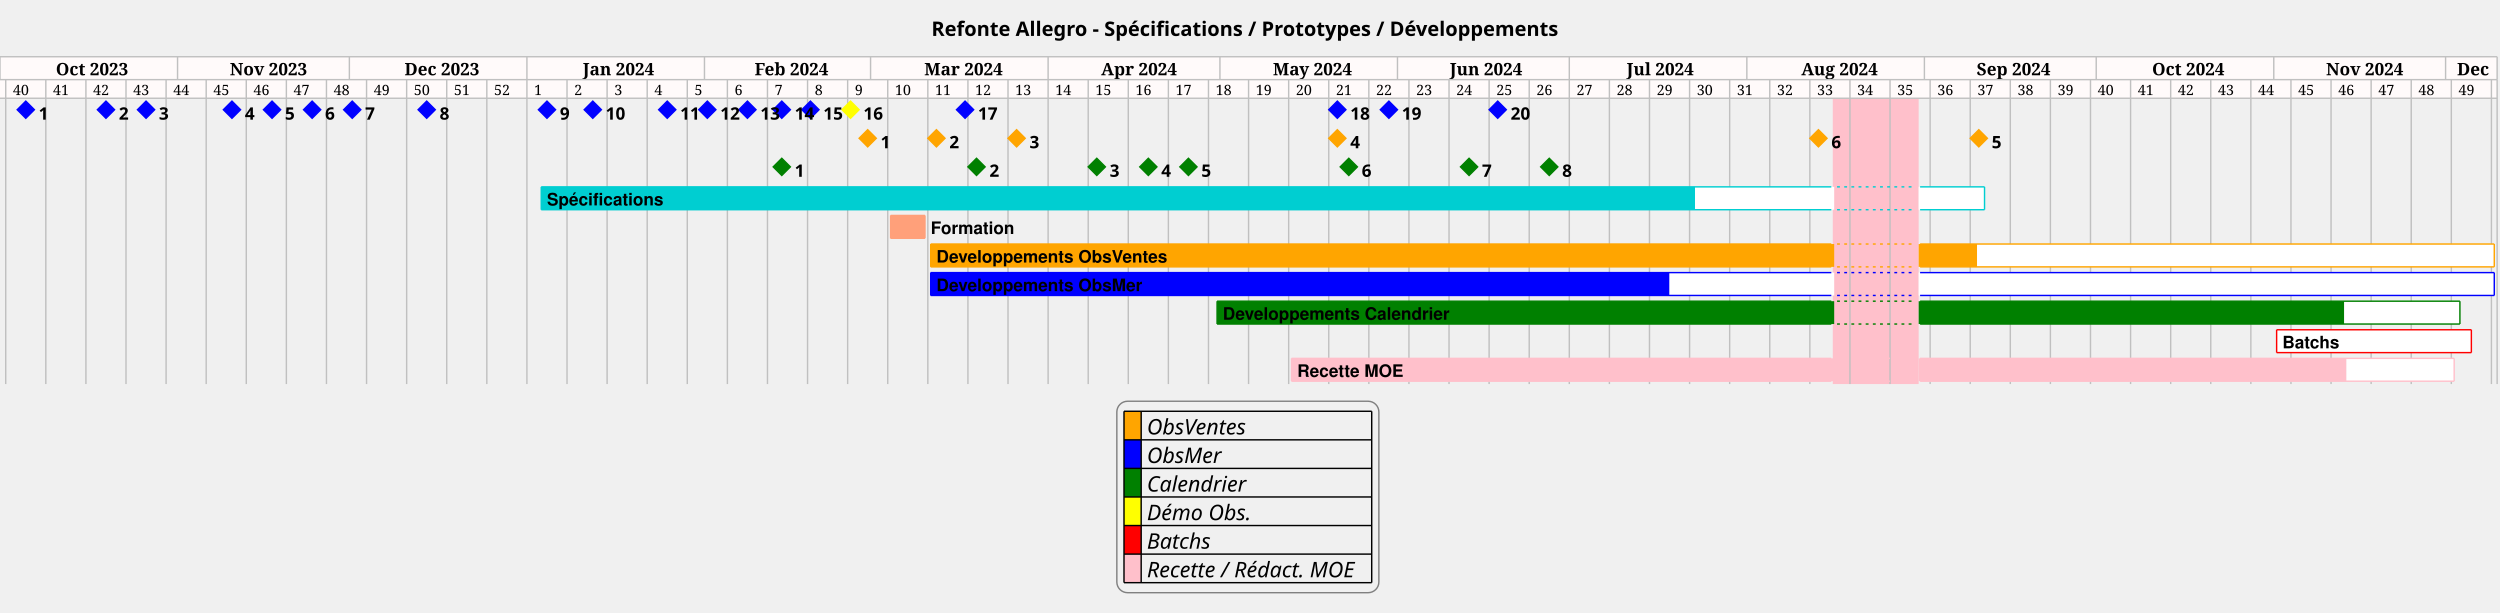
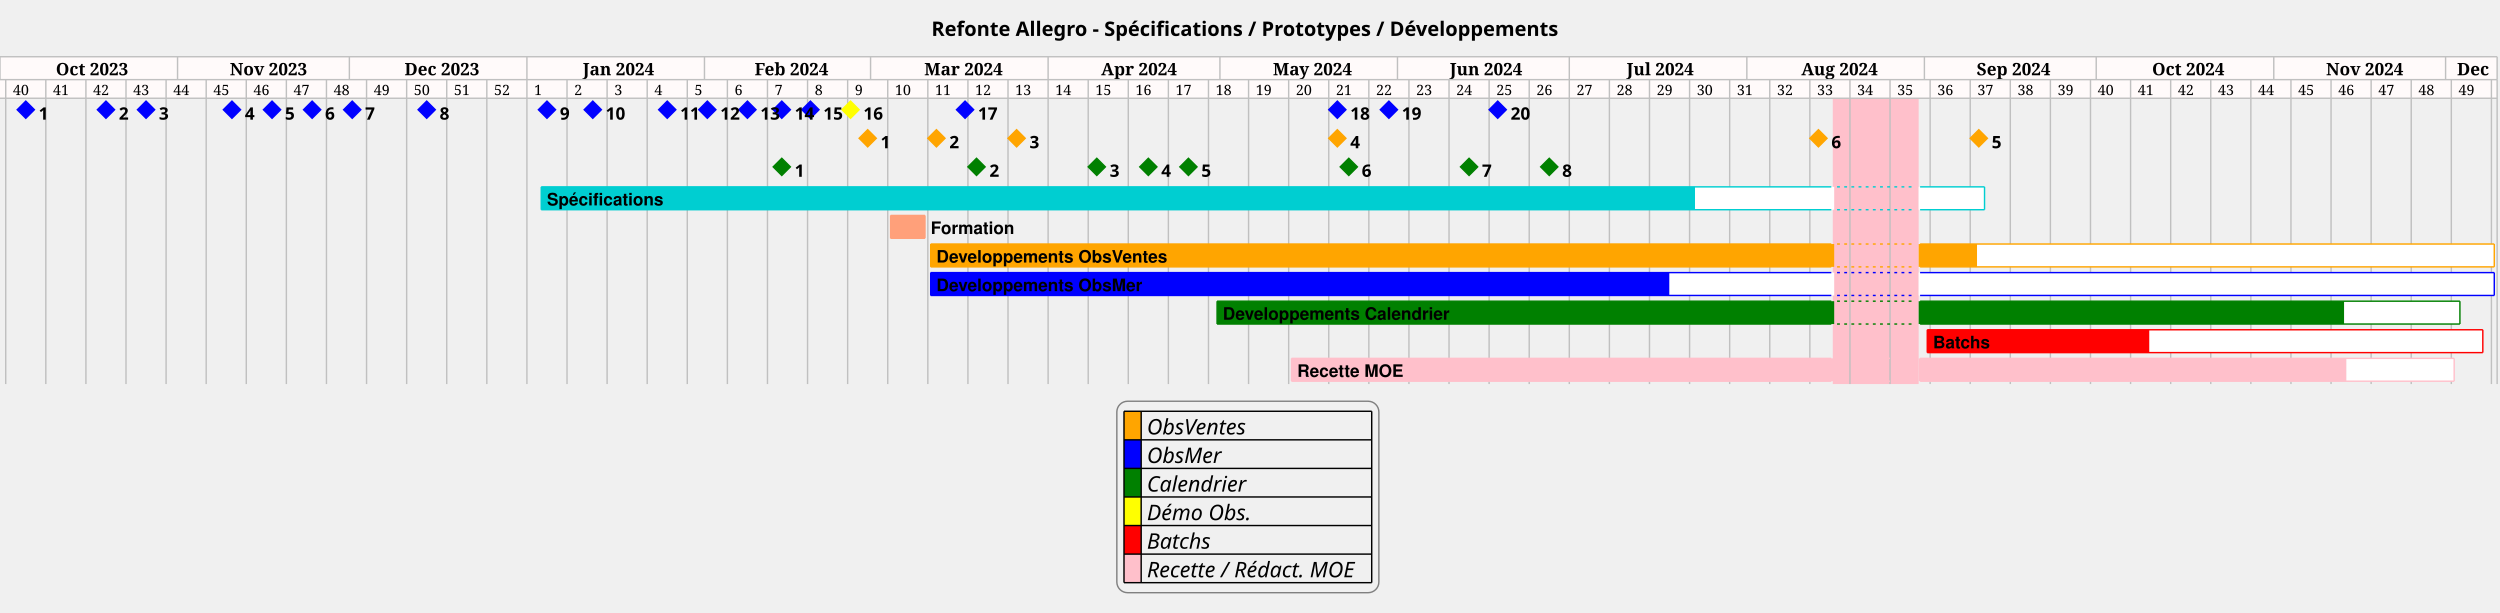
<svg xmlns="http://www.w3.org/2000/svg" contentStyleType="text/css" height="428px" preserveAspectRatio="none" style="width:1746px;height:428px;background:#FFFFFF;" version="1.1" viewBox="0 0 1746 428" width="1746px" zoomAndPan="magnify">
  <defs />
  <g>
    <text fill="#000000" font-family="sans-serif" font-size="14" font-weight="bold" lengthAdjust="spacing" textLength="442" x="650.5" y="25.107">Refonte Allegro - Spécifications / Prototypes / Développements</text>
    <rect fill="#FFFAFA" height="29" style="stroke:none;stroke-width:1.0;" width="1744" x="0" y="39.621" />
    <rect fill="#FFC0CB" height="199.609" style="stroke:none;stroke-width:1.0;" width="60" x="1280" y="68.621" />
    <text fill="#000000" font-family="Serif" font-size="10" lengthAdjust="spacing" textLength="10" x="9" y="66.412">40</text>
    <text fill="#000000" font-family="Serif" font-size="10" lengthAdjust="spacing" textLength="10" x="37" y="66.412">41</text>
    <text fill="#000000" font-family="Serif" font-size="10" lengthAdjust="spacing" textLength="10" x="65" y="66.412">42</text>
    <text fill="#000000" font-family="Serif" font-size="10" lengthAdjust="spacing" textLength="10" x="93" y="66.412">43</text>
    <text fill="#000000" font-family="Serif" font-size="10" lengthAdjust="spacing" textLength="10" x="121" y="66.412">44</text>
    <text fill="#000000" font-family="Serif" font-size="10" lengthAdjust="spacing" textLength="10" x="149" y="66.412">45</text>
    <text fill="#000000" font-family="Serif" font-size="10" lengthAdjust="spacing" textLength="10" x="177" y="66.412">46</text>
    <text fill="#000000" font-family="Serif" font-size="10" lengthAdjust="spacing" textLength="10" x="205" y="66.412">47</text>
    <text fill="#000000" font-family="Serif" font-size="10" lengthAdjust="spacing" textLength="10" x="233" y="66.412">48</text>
    <text fill="#000000" font-family="Serif" font-size="10" lengthAdjust="spacing" textLength="10" x="261" y="66.412">49</text>
    <text fill="#000000" font-family="Serif" font-size="10" lengthAdjust="spacing" textLength="10" x="289" y="66.412">50</text>
    <text fill="#000000" font-family="Serif" font-size="10" lengthAdjust="spacing" textLength="10" x="317" y="66.412">51</text>
    <text fill="#000000" font-family="Serif" font-size="10" lengthAdjust="spacing" textLength="10" x="345" y="66.412">52</text>
    <text fill="#000000" font-family="Serif" font-size="10" lengthAdjust="spacing" textLength="5" x="373" y="66.412">1</text>
    <text fill="#000000" font-family="Serif" font-size="10" lengthAdjust="spacing" textLength="5" x="401" y="66.412">2</text>
    <text fill="#000000" font-family="Serif" font-size="10" lengthAdjust="spacing" textLength="5" x="429" y="66.412">3</text>
    <text fill="#000000" font-family="Serif" font-size="10" lengthAdjust="spacing" textLength="5" x="457" y="66.412">4</text>
    <text fill="#000000" font-family="Serif" font-size="10" lengthAdjust="spacing" textLength="5" x="485" y="66.412">5</text>
    <text fill="#000000" font-family="Serif" font-size="10" lengthAdjust="spacing" textLength="5" x="513" y="66.412">6</text>
    <text fill="#000000" font-family="Serif" font-size="10" lengthAdjust="spacing" textLength="5" x="541" y="66.412">7</text>
    <text fill="#000000" font-family="Serif" font-size="10" lengthAdjust="spacing" textLength="5" x="569" y="66.412">8</text>
    <text fill="#000000" font-family="Serif" font-size="10" lengthAdjust="spacing" textLength="5" x="597" y="66.412">9</text>
    <text fill="#000000" font-family="Serif" font-size="10" lengthAdjust="spacing" textLength="10" x="625" y="66.412">10</text>
    <text fill="#000000" font-family="Serif" font-size="10" lengthAdjust="spacing" textLength="10" x="653" y="66.412">11</text>
    <text fill="#000000" font-family="Serif" font-size="10" lengthAdjust="spacing" textLength="10" x="681" y="66.412">12</text>
    <text fill="#000000" font-family="Serif" font-size="10" lengthAdjust="spacing" textLength="10" x="709" y="66.412">13</text>
    <text fill="#000000" font-family="Serif" font-size="10" lengthAdjust="spacing" textLength="10" x="737" y="66.412">14</text>
    <text fill="#000000" font-family="Serif" font-size="10" lengthAdjust="spacing" textLength="10" x="765" y="66.412">15</text>
    <text fill="#000000" font-family="Serif" font-size="10" lengthAdjust="spacing" textLength="10" x="793" y="66.412">16</text>
    <text fill="#000000" font-family="Serif" font-size="10" lengthAdjust="spacing" textLength="10" x="821" y="66.412">17</text>
    <text fill="#000000" font-family="Serif" font-size="10" lengthAdjust="spacing" textLength="10" x="849" y="66.412">18</text>
    <text fill="#000000" font-family="Serif" font-size="10" lengthAdjust="spacing" textLength="10" x="877" y="66.412">19</text>
    <text fill="#000000" font-family="Serif" font-size="10" lengthAdjust="spacing" textLength="10" x="905" y="66.412">20</text>
    <text fill="#000000" font-family="Serif" font-size="10" lengthAdjust="spacing" textLength="10" x="933" y="66.412">21</text>
    <text fill="#000000" font-family="Serif" font-size="10" lengthAdjust="spacing" textLength="10" x="961" y="66.412">22</text>
    <text fill="#000000" font-family="Serif" font-size="10" lengthAdjust="spacing" textLength="10" x="989" y="66.412">23</text>
    <text fill="#000000" font-family="Serif" font-size="10" lengthAdjust="spacing" textLength="10" x="1017" y="66.412">24</text>
    <text fill="#000000" font-family="Serif" font-size="10" lengthAdjust="spacing" textLength="10" x="1045" y="66.412">25</text>
    <text fill="#000000" font-family="Serif" font-size="10" lengthAdjust="spacing" textLength="10" x="1073" y="66.412">26</text>
    <text fill="#000000" font-family="Serif" font-size="10" lengthAdjust="spacing" textLength="10" x="1101" y="66.412">27</text>
    <text fill="#000000" font-family="Serif" font-size="10" lengthAdjust="spacing" textLength="10" x="1129" y="66.412">28</text>
    <text fill="#000000" font-family="Serif" font-size="10" lengthAdjust="spacing" textLength="10" x="1157" y="66.412">29</text>
    <text fill="#000000" font-family="Serif" font-size="10" lengthAdjust="spacing" textLength="10" x="1185" y="66.412">30</text>
    <text fill="#000000" font-family="Serif" font-size="10" lengthAdjust="spacing" textLength="10" x="1213" y="66.412">31</text>
    <text fill="#000000" font-family="Serif" font-size="10" lengthAdjust="spacing" textLength="10" x="1241" y="66.412">32</text>
    <text fill="#000000" font-family="Serif" font-size="10" lengthAdjust="spacing" textLength="10" x="1269" y="66.412">33</text>
    <text fill="#000000" font-family="Serif" font-size="10" lengthAdjust="spacing" textLength="10" x="1297" y="66.412">34</text>
    <text fill="#000000" font-family="Serif" font-size="10" lengthAdjust="spacing" textLength="10" x="1325" y="66.412">35</text>
    <text fill="#000000" font-family="Serif" font-size="10" lengthAdjust="spacing" textLength="10" x="1353" y="66.412">36</text>
    <text fill="#000000" font-family="Serif" font-size="10" lengthAdjust="spacing" textLength="10" x="1381" y="66.412">37</text>
    <text fill="#000000" font-family="Serif" font-size="10" lengthAdjust="spacing" textLength="10" x="1409" y="66.412">38</text>
    <text fill="#000000" font-family="Serif" font-size="10" lengthAdjust="spacing" textLength="10" x="1437" y="66.412">39</text>
    <text fill="#000000" font-family="Serif" font-size="10" lengthAdjust="spacing" textLength="10" x="1465" y="66.412">40</text>
    <text fill="#000000" font-family="Serif" font-size="10" lengthAdjust="spacing" textLength="10" x="1493" y="66.412">41</text>
    <text fill="#000000" font-family="Serif" font-size="10" lengthAdjust="spacing" textLength="10" x="1521" y="66.412">42</text>
    <text fill="#000000" font-family="Serif" font-size="10" lengthAdjust="spacing" textLength="10" x="1549" y="66.412">43</text>
    <text fill="#000000" font-family="Serif" font-size="10" lengthAdjust="spacing" textLength="10" x="1577" y="66.412">44</text>
    <text fill="#000000" font-family="Serif" font-size="10" lengthAdjust="spacing" textLength="10" x="1605" y="66.412">45</text>
    <text fill="#000000" font-family="Serif" font-size="10" lengthAdjust="spacing" textLength="10" x="1633" y="66.412">46</text>
    <text fill="#000000" font-family="Serif" font-size="10" lengthAdjust="spacing" textLength="10" x="1661" y="66.412">47</text>
    <text fill="#000000" font-family="Serif" font-size="10" lengthAdjust="spacing" textLength="10" x="1689" y="66.412">48</text>
    <text fill="#000000" font-family="Serif" font-size="10" lengthAdjust="spacing" textLength="10" x="1717" y="66.412">49</text>
    <line style="stroke:#C0C0C0;stroke-width:1.0;" x1="4" x2="4" y1="55.621" y2="268.231" />
    <line style="stroke:#C0C0C0;stroke-width:1.0;" x1="32" x2="32" y1="55.621" y2="268.231" />
    <line style="stroke:#C0C0C0;stroke-width:1.0;" x1="60" x2="60" y1="55.621" y2="268.231" />
    <line style="stroke:#C0C0C0;stroke-width:1.0;" x1="88" x2="88" y1="55.621" y2="268.231" />
    <line style="stroke:#C0C0C0;stroke-width:1.0;" x1="116" x2="116" y1="55.621" y2="268.231" />
    <line style="stroke:#C0C0C0;stroke-width:1.0;" x1="144" x2="144" y1="55.621" y2="268.231" />
    <line style="stroke:#C0C0C0;stroke-width:1.0;" x1="172" x2="172" y1="55.621" y2="268.231" />
    <line style="stroke:#C0C0C0;stroke-width:1.0;" x1="200" x2="200" y1="55.621" y2="268.231" />
    <line style="stroke:#C0C0C0;stroke-width:1.0;" x1="228" x2="228" y1="55.621" y2="268.231" />
    <line style="stroke:#C0C0C0;stroke-width:1.0;" x1="256" x2="256" y1="55.621" y2="268.231" />
    <line style="stroke:#C0C0C0;stroke-width:1.0;" x1="284" x2="284" y1="55.621" y2="268.231" />
    <line style="stroke:#C0C0C0;stroke-width:1.0;" x1="312" x2="312" y1="55.621" y2="268.231" />
    <line style="stroke:#C0C0C0;stroke-width:1.0;" x1="340" x2="340" y1="55.621" y2="268.231" />
    <line style="stroke:#C0C0C0;stroke-width:1.0;" x1="368" x2="368" y1="55.621" y2="268.231" />
    <line style="stroke:#C0C0C0;stroke-width:1.0;" x1="396" x2="396" y1="55.621" y2="268.231" />
    <line style="stroke:#C0C0C0;stroke-width:1.0;" x1="424" x2="424" y1="55.621" y2="268.231" />
    <line style="stroke:#C0C0C0;stroke-width:1.0;" x1="452" x2="452" y1="55.621" y2="268.231" />
    <line style="stroke:#C0C0C0;stroke-width:1.0;" x1="480" x2="480" y1="55.621" y2="268.231" />
    <line style="stroke:#C0C0C0;stroke-width:1.0;" x1="508" x2="508" y1="55.621" y2="268.231" />
    <line style="stroke:#C0C0C0;stroke-width:1.0;" x1="536" x2="536" y1="55.621" y2="268.231" />
    <line style="stroke:#C0C0C0;stroke-width:1.0;" x1="564" x2="564" y1="55.621" y2="268.231" />
    <line style="stroke:#C0C0C0;stroke-width:1.0;" x1="592" x2="592" y1="55.621" y2="268.231" />
    <line style="stroke:#C0C0C0;stroke-width:1.0;" x1="620" x2="620" y1="55.621" y2="268.231" />
    <line style="stroke:#C0C0C0;stroke-width:1.0;" x1="648" x2="648" y1="55.621" y2="268.231" />
    <line style="stroke:#C0C0C0;stroke-width:1.0;" x1="676" x2="676" y1="55.621" y2="268.231" />
    <line style="stroke:#C0C0C0;stroke-width:1.0;" x1="704" x2="704" y1="55.621" y2="268.231" />
    <line style="stroke:#C0C0C0;stroke-width:1.0;" x1="732" x2="732" y1="55.621" y2="268.231" />
    <line style="stroke:#C0C0C0;stroke-width:1.0;" x1="760" x2="760" y1="55.621" y2="268.231" />
    <line style="stroke:#C0C0C0;stroke-width:1.0;" x1="788" x2="788" y1="55.621" y2="268.231" />
    <line style="stroke:#C0C0C0;stroke-width:1.0;" x1="816" x2="816" y1="55.621" y2="268.231" />
    <line style="stroke:#C0C0C0;stroke-width:1.0;" x1="844" x2="844" y1="55.621" y2="268.231" />
    <line style="stroke:#C0C0C0;stroke-width:1.0;" x1="872" x2="872" y1="55.621" y2="268.231" />
    <line style="stroke:#C0C0C0;stroke-width:1.0;" x1="900" x2="900" y1="55.621" y2="268.231" />
    <line style="stroke:#C0C0C0;stroke-width:1.0;" x1="928" x2="928" y1="55.621" y2="268.231" />
    <line style="stroke:#C0C0C0;stroke-width:1.0;" x1="956" x2="956" y1="55.621" y2="268.231" />
    <line style="stroke:#C0C0C0;stroke-width:1.0;" x1="984" x2="984" y1="55.621" y2="268.231" />
    <line style="stroke:#C0C0C0;stroke-width:1.0;" x1="1012" x2="1012" y1="55.621" y2="268.231" />
    <line style="stroke:#C0C0C0;stroke-width:1.0;" x1="1040" x2="1040" y1="55.621" y2="268.231" />
    <line style="stroke:#C0C0C0;stroke-width:1.0;" x1="1068" x2="1068" y1="55.621" y2="268.231" />
    <line style="stroke:#C0C0C0;stroke-width:1.0;" x1="1096" x2="1096" y1="55.621" y2="268.231" />
    <line style="stroke:#C0C0C0;stroke-width:1.0;" x1="1124" x2="1124" y1="55.621" y2="268.231" />
    <line style="stroke:#C0C0C0;stroke-width:1.0;" x1="1152" x2="1152" y1="55.621" y2="268.231" />
    <line style="stroke:#C0C0C0;stroke-width:1.0;" x1="1180" x2="1180" y1="55.621" y2="268.231" />
    <line style="stroke:#C0C0C0;stroke-width:1.0;" x1="1208" x2="1208" y1="55.621" y2="268.231" />
    <line style="stroke:#C0C0C0;stroke-width:1.0;" x1="1236" x2="1236" y1="55.621" y2="268.231" />
    <line style="stroke:#C0C0C0;stroke-width:1.0;" x1="1264" x2="1264" y1="55.621" y2="268.231" />
    <line style="stroke:#C0C0C0;stroke-width:1.0;" x1="1292" x2="1292" y1="55.621" y2="268.231" />
    <line style="stroke:#C0C0C0;stroke-width:1.0;" x1="1320" x2="1320" y1="55.621" y2="268.231" />
    <line style="stroke:#C0C0C0;stroke-width:1.0;" x1="1348" x2="1348" y1="55.621" y2="268.231" />
    <line style="stroke:#C0C0C0;stroke-width:1.0;" x1="1376" x2="1376" y1="55.621" y2="268.231" />
    <line style="stroke:#C0C0C0;stroke-width:1.0;" x1="1404" x2="1404" y1="55.621" y2="268.231" />
    <line style="stroke:#C0C0C0;stroke-width:1.0;" x1="1432" x2="1432" y1="55.621" y2="268.231" />
    <line style="stroke:#C0C0C0;stroke-width:1.0;" x1="1460" x2="1460" y1="55.621" y2="268.231" />
    <line style="stroke:#C0C0C0;stroke-width:1.0;" x1="1488" x2="1488" y1="55.621" y2="268.231" />
    <line style="stroke:#C0C0C0;stroke-width:1.0;" x1="1516" x2="1516" y1="55.621" y2="268.231" />
    <line style="stroke:#C0C0C0;stroke-width:1.0;" x1="1544" x2="1544" y1="55.621" y2="268.231" />
    <line style="stroke:#C0C0C0;stroke-width:1.0;" x1="1572" x2="1572" y1="55.621" y2="268.231" />
    <line style="stroke:#C0C0C0;stroke-width:1.0;" x1="1600" x2="1600" y1="55.621" y2="268.231" />
    <line style="stroke:#C0C0C0;stroke-width:1.0;" x1="1628" x2="1628" y1="55.621" y2="268.231" />
    <line style="stroke:#C0C0C0;stroke-width:1.0;" x1="1656" x2="1656" y1="55.621" y2="268.231" />
    <line style="stroke:#C0C0C0;stroke-width:1.0;" x1="1684" x2="1684" y1="55.621" y2="268.231" />
    <line style="stroke:#C0C0C0;stroke-width:1.0;" x1="1712" x2="1712" y1="55.621" y2="268.231" />
    <line style="stroke:#C0C0C0;stroke-width:1.0;" x1="1740" x2="1740" y1="55.621" y2="268.231" />
    <line style="stroke:#C0C0C0;stroke-width:1.0;" x1="1744" x2="1744" y1="55.621" y2="268.231" />
    <line style="stroke:#C0C0C0;stroke-width:1.0;" x1="0" x2="0" y1="39.621" y2="55.621" />
    <line style="stroke:#C0C0C0;stroke-width:1.0;" x1="124" x2="124" y1="39.621" y2="55.621" />
    <text fill="#000000" font-family="Serif" font-size="12" font-weight="bold" lengthAdjust="spacing" textLength="46" x="39" y="52.57">Oct 2023</text>
    <line style="stroke:#C0C0C0;stroke-width:1.0;" x1="244" x2="244" y1="39.621" y2="55.621" />
    <text fill="#000000" font-family="Serif" font-size="12" font-weight="bold" lengthAdjust="spacing" textLength="47" x="160.5" y="52.57">Nov 2023</text>
    <line style="stroke:#C0C0C0;stroke-width:1.0;" x1="368" x2="368" y1="39.621" y2="55.621" />
    <text fill="#000000" font-family="Serif" font-size="12" font-weight="bold" lengthAdjust="spacing" textLength="47" x="282.5" y="52.57">Dec 2023</text>
    <line style="stroke:#C0C0C0;stroke-width:1.0;" x1="492" x2="492" y1="39.621" y2="55.621" />
    <text fill="#000000" font-family="Serif" font-size="12" font-weight="bold" lengthAdjust="spacing" textLength="46" x="407" y="52.57">Jan 2024</text>
    <line style="stroke:#C0C0C0;stroke-width:1.0;" x1="608" x2="608" y1="39.621" y2="55.621" />
    <text fill="#000000" font-family="Serif" font-size="12" font-weight="bold" lengthAdjust="spacing" textLength="46" x="527" y="52.57">Feb 2024</text>
    <line style="stroke:#C0C0C0;stroke-width:1.0;" x1="732" x2="732" y1="39.621" y2="55.621" />
    <text fill="#000000" font-family="Serif" font-size="12" font-weight="bold" lengthAdjust="spacing" textLength="49" x="645.5" y="52.57">Mar 2024</text>
    <line style="stroke:#C0C0C0;stroke-width:1.0;" x1="852" x2="852" y1="39.621" y2="55.621" />
    <text fill="#000000" font-family="Serif" font-size="12" font-weight="bold" lengthAdjust="spacing" textLength="46" x="769" y="52.57">Apr 2024</text>
    <line style="stroke:#C0C0C0;stroke-width:1.0;" x1="976" x2="976" y1="39.621" y2="55.621" />
    <text fill="#000000" font-family="Serif" font-size="12" font-weight="bold" lengthAdjust="spacing" textLength="50" x="889" y="52.57">May 2024</text>
    <line style="stroke:#C0C0C0;stroke-width:1.0;" x1="1096" x2="1096" y1="39.621" y2="55.621" />
    <text fill="#000000" font-family="Serif" font-size="12" font-weight="bold" lengthAdjust="spacing" textLength="47" x="1012.5" y="52.57">Jun 2024</text>
    <line style="stroke:#C0C0C0;stroke-width:1.0;" x1="1220" x2="1220" y1="39.621" y2="55.621" />
    <text fill="#000000" font-family="Serif" font-size="12" font-weight="bold" lengthAdjust="spacing" textLength="44" x="1136" y="52.57">Jul 2024</text>
    <line style="stroke:#C0C0C0;stroke-width:1.0;" x1="1344" x2="1344" y1="39.621" y2="55.621" />
    <text fill="#000000" font-family="Serif" font-size="12" font-weight="bold" lengthAdjust="spacing" textLength="48" x="1258" y="52.57">Aug 2024</text>
    <line style="stroke:#C0C0C0;stroke-width:1.0;" x1="1464" x2="1464" y1="39.621" y2="55.621" />
    <text fill="#000000" font-family="Serif" font-size="12" font-weight="bold" lengthAdjust="spacing" textLength="47" x="1380.5" y="52.57">Sep 2024</text>
    <line style="stroke:#C0C0C0;stroke-width:1.0;" x1="1588" x2="1588" y1="39.621" y2="55.621" />
    <text fill="#000000" font-family="Serif" font-size="12" font-weight="bold" lengthAdjust="spacing" textLength="46" x="1503" y="52.57">Oct 2024</text>
    <line style="stroke:#C0C0C0;stroke-width:1.0;" x1="1708" x2="1708" y1="39.621" y2="55.621" />
    <text fill="#000000" font-family="Serif" font-size="12" font-weight="bold" lengthAdjust="spacing" textLength="47" x="1624.5" y="52.57">Nov 2024</text>
    <line style="stroke:#C0C0C0;stroke-width:1.0;" x1="1744" x2="1744" y1="39.621" y2="55.621" />
    <text fill="#000000" font-family="Serif" font-size="12" font-weight="bold" lengthAdjust="spacing" textLength="20" x="1716" y="52.57">Dec</text>
    <line style="stroke:#C0C0C0;stroke-width:1.0;" x1="0" x2="1744" y1="39.621" y2="39.621" />
    <line style="stroke:#C0C0C0;stroke-width:1.0;" x1="0" x2="1744" y1="55.621" y2="55.621" />
    <line style="stroke:#C0C0C0;stroke-width:1.0;" x1="0" x2="1744" y1="68.621" y2="68.621" />
    <polygon fill="#0000FF" points="18,70.621,24,76.621,18,82.621,12,76.621" style="stroke:#0000FF;stroke-width:1.0;" />
    <polygon fill="#0000FF" points="74,70.621,80,76.621,74,82.621,68,76.621" style="stroke:#0000FF;stroke-width:1.0;" />
    <polygon fill="#0000FF" points="102,70.621,108,76.621,102,82.621,96,76.621" style="stroke:#0000FF;stroke-width:1.0;" />
    <polygon fill="#0000FF" points="162,70.621,168,76.621,162,82.621,156,76.621" style="stroke:#0000FF;stroke-width:1.0;" />
    <polygon fill="#0000FF" points="190,70.621,196,76.621,190,82.621,184,76.621" style="stroke:#0000FF;stroke-width:1.0;" />
    <polygon fill="#0000FF" points="218,70.621,224,76.621,218,82.621,212,76.621" style="stroke:#0000FF;stroke-width:1.0;" />
    <polygon fill="#0000FF" points="246,70.621,252,76.621,246,82.621,240,76.621" style="stroke:#0000FF;stroke-width:1.0;" />
    <polygon fill="#0000FF" points="298,70.621,304,76.621,298,82.621,292,76.621" style="stroke:#0000FF;stroke-width:1.0;" />
    <polygon fill="#0000FF" points="382,70.621,388,76.621,382,82.621,376,76.621" style="stroke:#0000FF;stroke-width:1.0;" />
    <polygon fill="#0000FF" points="414,70.621,420,76.621,414,82.621,408,76.621" style="stroke:#0000FF;stroke-width:1.0;" />
    <polygon fill="#0000FF" points="466,70.621,472,76.621,466,82.621,460,76.621" style="stroke:#0000FF;stroke-width:1.0;" />
    <polygon fill="#0000FF" points="494,70.621,500,76.621,494,82.621,488,76.621" style="stroke:#0000FF;stroke-width:1.0;" />
    <polygon fill="#0000FF" points="522,70.621,528,76.621,522,82.621,516,76.621" style="stroke:#0000FF;stroke-width:1.0;" />
    <polygon fill="#0000FF" points="546,70.621,552,76.621,546,82.621,540,76.621" style="stroke:#0000FF;stroke-width:1.0;" />
    <polygon fill="#0000FF" points="566,70.621,572,76.621,566,82.621,560,76.621" style="stroke:#0000FF;stroke-width:1.0;" />
    <polygon fill="#FFFF00" points="594,70.621,600,76.621,594,82.621,588,76.621" style="stroke:#FFFF00;stroke-width:1.0;" />
    <polygon fill="#0000FF" points="674,70.621,680,76.621,674,82.621,668,76.621" style="stroke:#0000FF;stroke-width:1.0;" />
    <polygon fill="#0000FF" points="934,70.621,940,76.621,934,82.621,928,76.621" style="stroke:#0000FF;stroke-width:1.0;" />
    <polygon fill="#0000FF" points="970,70.621,976,76.621,970,82.621,964,76.621" style="stroke:#0000FF;stroke-width:1.0;" />
    <polygon fill="#0000FF" points="1046,70.621,1052,76.621,1046,82.621,1040,76.621" style="stroke:#0000FF;stroke-width:1.0;" />
    <polygon fill="#FFA500" points="606,90.582,612,96.582,606,102.582,600,96.582" style="stroke:#FFA500;stroke-width:1.0;" />
    <polygon fill="#FFA500" points="654,90.582,660,96.582,654,102.582,648,96.582" style="stroke:#FFA500;stroke-width:1.0;" />
    <polygon fill="#FFA500" points="710,90.582,716,96.582,710,102.582,704,96.582" style="stroke:#FFA500;stroke-width:1.0;" />
    <polygon fill="#FFA500" points="934,90.582,940,96.582,934,102.582,928,96.582" style="stroke:#FFA500;stroke-width:1.0;" />
    <polygon fill="#FFA500" points="1382,90.582,1388,96.582,1382,102.582,1376,96.582" style="stroke:#FFA500;stroke-width:1.0;" />
    <polygon fill="#FFA500" points="1270,90.582,1276,96.582,1270,102.582,1264,96.582" style="stroke:#FFA500;stroke-width:1.0;" />
    <polygon fill="#008000" points="546,110.543,552,116.543,546,122.543,540,116.543" style="stroke:#008000;stroke-width:1.0;" />
    <polygon fill="#008000" points="682,110.543,688,116.543,682,122.543,676,116.543" style="stroke:#008000;stroke-width:1.0;" />
    <polygon fill="#008000" points="766,110.543,772,116.543,766,122.543,760,116.543" style="stroke:#008000;stroke-width:1.0;" />
    <polygon fill="#008000" points="802,110.543,808,116.543,802,122.543,796,116.543" style="stroke:#008000;stroke-width:1.0;" />
    <polygon fill="#008000" points="830,110.543,836,116.543,830,122.543,824,116.543" style="stroke:#008000;stroke-width:1.0;" />
    <polygon fill="#008000" points="942,110.543,948,116.543,942,122.543,936,116.543" style="stroke:#008000;stroke-width:1.0;" />
    <polygon fill="#008000" points="1026,110.543,1032,116.543,1026,122.543,1020,116.543" style="stroke:#008000;stroke-width:1.0;" />
    <polygon fill="#008000" points="1082,110.543,1088,116.543,1082,122.543,1076,116.543" style="stroke:#008000;stroke-width:1.0;" />
    <rect fill="#00CED1" height="15.961" style="stroke:none;stroke-width:1.0;" width="805.8" x="378" y="130.504" />
    <rect fill="#FFFFFF" height="15.961" style="stroke:none;stroke-width:1.0;" width="97.2" x="1183.8" y="130.504" />
    <line style="stroke:#00CED1;stroke-width:1.0;" x1="378" x2="1279" y1="130.504" y2="130.504" />
    <line style="stroke:#00CED1;stroke-width:1.0;" x1="378" x2="1279" y1="146.465" y2="146.465" />
    <line style="stroke:#00CED1;stroke-width:1.0;" x1="378" x2="378" y1="130.504" y2="146.465" />
    <rect fill="#FFFFFF" height="15.961" style="stroke:none;stroke-width:1.0;" width="46" x="1340" y="130.504" />
    <line style="stroke:#00CED1;stroke-width:1.0;" x1="1341" x2="1386" y1="130.504" y2="130.504" />
    <line style="stroke:#00CED1;stroke-width:1.0;" x1="1341" x2="1386" y1="146.465" y2="146.465" />
    <line style="stroke:#00CED1;stroke-width:1.0;" x1="1386" x2="1386" y1="130.504" y2="146.465" />
    <line style="stroke:#00CED1;stroke-width:1.0;stroke-dasharray:2.0,3.0;" x1="1283" x2="1337" y1="130.504" y2="130.504" />
    <line style="stroke:#00CED1;stroke-width:1.0;stroke-dasharray:2.0,3.0;" x1="1283" x2="1337" y1="146.465" y2="146.465" />
    <rect fill="#FFA07A" height="15.961" style="stroke:none;stroke-width:1.0;" width="24" x="622" y="150.465" />
    <line style="stroke:#FFA07A;stroke-width:1.0;" x1="622" x2="646" y1="150.465" y2="150.465" />
    <line style="stroke:#FFA07A;stroke-width:1.0;" x1="622" x2="646" y1="166.426" y2="166.426" />
    <line style="stroke:#FFA07A;stroke-width:1.0;" x1="622" x2="622" y1="150.465" y2="166.426" />
    <line style="stroke:#FFA07A;stroke-width:1.0;" x1="646" x2="646" y1="150.465" y2="166.426" />
    <rect fill="#FFA500" height="15.961" style="stroke:none;stroke-width:1.0;" width="631" x="650" y="170.426" />
    <line style="stroke:#FFA500;stroke-width:1.0;" x1="650" x2="1279" y1="170.426" y2="170.426" />
    <line style="stroke:#FFA500;stroke-width:1.0;" x1="650" x2="1279" y1="186.387" y2="186.387" />
    <line style="stroke:#FFA500;stroke-width:1.0;" x1="650" x2="650" y1="170.426" y2="186.387" />
    <rect fill="#FFA500" height="15.961" style="stroke:none;stroke-width:1.0;" width="40.8" x="1340" y="170.426" />
    <rect fill="#FFFFFF" height="15.961" style="stroke:none;stroke-width:1.0;" width="361.2" x="1380.8" y="170.426" />
    <line style="stroke:#FFA500;stroke-width:1.0;" x1="1341" x2="1742" y1="170.426" y2="170.426" />
    <line style="stroke:#FFA500;stroke-width:1.0;" x1="1341" x2="1742" y1="186.387" y2="186.387" />
    <line style="stroke:#FFA500;stroke-width:1.0;" x1="1742" x2="1742" y1="170.426" y2="186.387" />
    <line style="stroke:#FFA500;stroke-width:1.0;stroke-dasharray:2.0,3.0;" x1="1283" x2="1337" y1="170.426" y2="170.426" />
    <line style="stroke:#FFA500;stroke-width:1.0;stroke-dasharray:2.0,3.0;" x1="1283" x2="1337" y1="186.387" y2="186.387" />
    <rect fill="#0000FF" height="15.961" style="stroke:none;stroke-width:1.0;" width="516" x="650" y="190.387" />
    <rect fill="#FFFFFF" height="15.961" style="stroke:none;stroke-width:1.0;" width="115" x="1166" y="190.387" />
    <line style="stroke:#0000FF;stroke-width:1.0;" x1="650" x2="1279" y1="190.387" y2="190.387" />
    <line style="stroke:#0000FF;stroke-width:1.0;" x1="650" x2="1279" y1="206.348" y2="206.348" />
    <line style="stroke:#0000FF;stroke-width:1.0;" x1="650" x2="650" y1="190.387" y2="206.348" />
    <rect fill="#FFFFFF" height="15.961" style="stroke:none;stroke-width:1.0;" width="402" x="1340" y="190.387" />
    <line style="stroke:#0000FF;stroke-width:1.0;" x1="1341" x2="1742" y1="190.387" y2="190.387" />
    <line style="stroke:#0000FF;stroke-width:1.0;" x1="1341" x2="1742" y1="206.348" y2="206.348" />
    <line style="stroke:#0000FF;stroke-width:1.0;" x1="1742" x2="1742" y1="190.387" y2="206.348" />
    <line style="stroke:#0000FF;stroke-width:1.0;stroke-dasharray:2.0,3.0;" x1="1283" x2="1337" y1="190.387" y2="190.387" />
    <line style="stroke:#0000FF;stroke-width:1.0;stroke-dasharray:2.0,3.0;" x1="1283" x2="1337" y1="206.348" y2="206.348" />
    <rect fill="#008000" height="15.961" style="stroke:none;stroke-width:1.0;" width="431" x="850" y="210.348" />
    <line style="stroke:#008000;stroke-width:1.0;" x1="850" x2="1279" y1="210.348" y2="210.348" />
    <line style="stroke:#008000;stroke-width:1.0;" x1="850" x2="1279" y1="226.309" y2="226.309" />
    <line style="stroke:#008000;stroke-width:1.0;" x1="850" x2="850" y1="210.348" y2="226.309" />
    <rect fill="#008000" height="15.961" style="stroke:none;stroke-width:1.0;" width="297.2" x="1340" y="210.348" />
    <rect fill="#FFFFFF" height="15.961" style="stroke:none;stroke-width:1.0;" width="80.8" x="1637.2" y="210.348" />
    <line style="stroke:#008000;stroke-width:1.0;" x1="1341" x2="1718" y1="210.348" y2="210.348" />
    <line style="stroke:#008000;stroke-width:1.0;" x1="1341" x2="1718" y1="226.309" y2="226.309" />
    <line style="stroke:#008000;stroke-width:1.0;" x1="1718" x2="1718" y1="210.348" y2="226.309" />
    <line style="stroke:#008000;stroke-width:1.0;stroke-dasharray:2.0,3.0;" x1="1283" x2="1337" y1="210.348" y2="210.348" />
    <line style="stroke:#008000;stroke-width:1.0;stroke-dasharray:2.0,3.0;" x1="1283" x2="1337" y1="226.309" y2="226.309" />
-     <rect fill="#FFFFFF" height="15.961" style="stroke:none;stroke-width:1.0;" width="136" x="1590" y="230.309" />
-     <line style="stroke:#FF0000;stroke-width:1.0;" x1="1590" x2="1726" y1="230.309" y2="230.309" />
-     <line style="stroke:#FF0000;stroke-width:1.0;" x1="1590" x2="1726" y1="246.269" y2="246.269" />
-     <line style="stroke:#FF0000;stroke-width:1.0;" x1="1590" x2="1590" y1="230.309" y2="246.269" />
-     <line style="stroke:#FF0000;stroke-width:1.0;" x1="1726" x2="1726" y1="230.309" y2="246.269" />
+     <rect fill="#FF0000" height="15.961" style="stroke:none;stroke-width:1.0;" width="155.2" x="1346" y="230.309" />
+     <rect fill="#FFFFFF" height="15.961" style="stroke:none;stroke-width:1.0;" width="232.8" x="1501.2" y="230.309" />
+     <line style="stroke:#FF0000;stroke-width:1.0;" x1="1346" x2="1734" y1="230.309" y2="230.309" />
+     <line style="stroke:#FF0000;stroke-width:1.0;" x1="1346" x2="1734" y1="246.269" y2="246.269" />
+     <line style="stroke:#FF0000;stroke-width:1.0;" x1="1346" x2="1346" y1="230.309" y2="246.269" />
+     <line style="stroke:#FF0000;stroke-width:1.0;" x1="1734" x2="1734" y1="230.309" y2="246.269" />
    <rect fill="#FFC0CB" height="15.961" style="stroke:none;stroke-width:1.0;" width="379" x="902" y="250.269" />
    <line style="stroke:#FFC0CB;stroke-width:1.0;" x1="902" x2="1279" y1="250.269" y2="250.269" />
    <line style="stroke:#FFC0CB;stroke-width:1.0;" x1="902" x2="1279" y1="266.231" y2="266.231" />
    <line style="stroke:#FFC0CB;stroke-width:1.0;" x1="902" x2="902" y1="250.269" y2="266.231" />
    <rect fill="#FFC0CB" height="15.961" style="stroke:none;stroke-width:1.0;" width="298.8" x="1340" y="250.269" />
    <rect fill="#FFFFFF" height="15.961" style="stroke:none;stroke-width:1.0;" width="75.2" x="1638.8" y="250.269" />
    <line style="stroke:#FFC0CB;stroke-width:1.0;" x1="1341" x2="1714" y1="250.269" y2="250.269" />
    <line style="stroke:#FFC0CB;stroke-width:1.0;" x1="1341" x2="1714" y1="266.231" y2="266.231" />
    <line style="stroke:#FFC0CB;stroke-width:1.0;" x1="1714" x2="1714" y1="250.269" y2="266.231" />
    <line style="stroke:#FFC0CB;stroke-width:1.0;stroke-dasharray:2.0,3.0;" x1="1283" x2="1337" y1="250.269" y2="250.269" />
    <line style="stroke:#FFC0CB;stroke-width:1.0;stroke-dasharray:2.0,3.0;" x1="1283" x2="1337" y1="266.231" y2="266.231" />
    <text fill="#000000" font-family="sans-serif" font-size="12" font-weight="bold" lengthAdjust="spacing" textLength="7" x="27" y="83.57">1</text>
    <text fill="#000000" font-family="sans-serif" font-size="12" font-weight="bold" lengthAdjust="spacing" textLength="7" x="83" y="83.57">2</text>
    <text fill="#000000" font-family="sans-serif" font-size="12" font-weight="bold" lengthAdjust="spacing" textLength="7" x="111" y="83.57">3</text>
    <text fill="#000000" font-family="sans-serif" font-size="12" font-weight="bold" lengthAdjust="spacing" textLength="7" x="171" y="83.57">4</text>
    <text fill="#000000" font-family="sans-serif" font-size="12" font-weight="bold" lengthAdjust="spacing" textLength="7" x="199" y="83.57">5</text>
    <text fill="#000000" font-family="sans-serif" font-size="12" font-weight="bold" lengthAdjust="spacing" textLength="7" x="227" y="83.57">6</text>
    <text fill="#000000" font-family="sans-serif" font-size="12" font-weight="bold" lengthAdjust="spacing" textLength="7" x="255" y="83.57">7</text>
    <text fill="#000000" font-family="sans-serif" font-size="12" font-weight="bold" lengthAdjust="spacing" textLength="7" x="307" y="83.57">8</text>
    <text fill="#000000" font-family="sans-serif" font-size="12" font-weight="bold" lengthAdjust="spacing" textLength="7" x="391" y="83.57">9</text>
    <text fill="#000000" font-family="sans-serif" font-size="12" font-weight="bold" lengthAdjust="spacing" textLength="14" x="423" y="83.57">10</text>
    <text fill="#000000" font-family="sans-serif" font-size="12" font-weight="bold" lengthAdjust="spacing" textLength="14" x="475" y="83.57">11</text>
    <text fill="#000000" font-family="sans-serif" font-size="12" font-weight="bold" lengthAdjust="spacing" textLength="14" x="503" y="83.57">12</text>
    <text fill="#000000" font-family="sans-serif" font-size="12" font-weight="bold" lengthAdjust="spacing" textLength="14" x="531" y="83.57">13</text>
    <text fill="#000000" font-family="sans-serif" font-size="12" font-weight="bold" lengthAdjust="spacing" textLength="14" x="555" y="83.57">14</text>
    <text fill="#000000" font-family="sans-serif" font-size="12" font-weight="bold" lengthAdjust="spacing" textLength="14" x="575" y="83.57">15</text>
    <text fill="#000000" font-family="sans-serif" font-size="12" font-weight="bold" lengthAdjust="spacing" textLength="14" x="603" y="83.57">16</text>
    <text fill="#000000" font-family="sans-serif" font-size="12" font-weight="bold" lengthAdjust="spacing" textLength="14" x="683" y="83.57">17</text>
    <text fill="#000000" font-family="sans-serif" font-size="12" font-weight="bold" lengthAdjust="spacing" textLength="14" x="943" y="83.57">18</text>
    <text fill="#000000" font-family="sans-serif" font-size="12" font-weight="bold" lengthAdjust="spacing" textLength="14" x="979" y="83.57">19</text>
    <text fill="#000000" font-family="sans-serif" font-size="12" font-weight="bold" lengthAdjust="spacing" textLength="14" x="1055" y="83.57">20</text>
    <text fill="#000000" font-family="sans-serif" font-size="12" font-weight="bold" lengthAdjust="spacing" textLength="7" x="615" y="103.531">1</text>
    <text fill="#000000" font-family="sans-serif" font-size="0" font-weight="bold" lengthAdjust="spacing" textLength="0" x="622" y="96.543">1</text>
    <text fill="#000000" font-family="sans-serif" font-size="12" font-weight="bold" lengthAdjust="spacing" textLength="7" x="663" y="103.531">2</text>
    <text fill="#000000" font-family="sans-serif" font-size="0" font-weight="bold" lengthAdjust="spacing" textLength="0" x="670" y="96.543">2</text>
    <text fill="#000000" font-family="sans-serif" font-size="12" font-weight="bold" lengthAdjust="spacing" textLength="7" x="719" y="103.531">3</text>
    <text fill="#000000" font-family="sans-serif" font-size="0" font-weight="bold" lengthAdjust="spacing" textLength="0" x="726" y="96.543">3</text>
    <text fill="#000000" font-family="sans-serif" font-size="12" font-weight="bold" lengthAdjust="spacing" textLength="7" x="943" y="103.531">4</text>
    <text fill="#000000" font-family="sans-serif" font-size="0" font-weight="bold" lengthAdjust="spacing" textLength="0" x="950" y="96.543">4</text>
    <text fill="#000000" font-family="sans-serif" font-size="12" font-weight="bold" lengthAdjust="spacing" textLength="7" x="1391" y="103.531">5</text>
    <text fill="#000000" font-family="sans-serif" font-size="0" font-weight="bold" lengthAdjust="spacing" textLength="0" x="1398" y="96.543">5</text>
    <text fill="#000000" font-family="sans-serif" font-size="12" font-weight="bold" lengthAdjust="spacing" textLength="7" x="1279" y="103.531">6</text>
    <text fill="#000000" font-family="sans-serif" font-size="0" font-weight="bold" lengthAdjust="spacing" textLength="0" x="1286" y="96.543">6</text>
    <text fill="#000000" font-family="sans-serif" font-size="12" font-weight="bold" lengthAdjust="spacing" textLength="7" x="555" y="123.492">1</text>
    <text fill="#000000" font-family="sans-serif" font-size="0" font-weight="bold" lengthAdjust="spacing" textLength="0" x="562" y="116.504">4</text>
    <text fill="#000000" font-family="sans-serif" font-size="12" font-weight="bold" lengthAdjust="spacing" textLength="7" x="691" y="123.492">2</text>
    <text fill="#000000" font-family="sans-serif" font-size="0" font-weight="bold" lengthAdjust="spacing" textLength="0" x="698" y="116.504">5</text>
    <text fill="#000000" font-family="sans-serif" font-size="12" font-weight="bold" lengthAdjust="spacing" textLength="7" x="775" y="123.492">3</text>
    <text fill="#000000" font-family="sans-serif" font-size="0" font-weight="bold" lengthAdjust="spacing" textLength="0" x="782" y="116.504">6</text>
    <text fill="#000000" font-family="sans-serif" font-size="12" font-weight="bold" lengthAdjust="spacing" textLength="7" x="811" y="123.492">4</text>
    <text fill="#000000" font-family="sans-serif" font-size="0" font-weight="bold" lengthAdjust="spacing" textLength="0" x="818" y="116.504">7</text>
    <text fill="#000000" font-family="sans-serif" font-size="12" font-weight="bold" lengthAdjust="spacing" textLength="7" x="839" y="123.492">5</text>
    <text fill="#000000" font-family="sans-serif" font-size="0" font-weight="bold" lengthAdjust="spacing" textLength="0" x="846" y="116.504">8</text>
    <text fill="#000000" font-family="sans-serif" font-size="12" font-weight="bold" lengthAdjust="spacing" textLength="7" x="951" y="123.492">6</text>
    <text fill="#000000" font-family="sans-serif" font-size="0" font-weight="bold" lengthAdjust="spacing" textLength="0" x="958" y="116.504">9</text>
    <text fill="#000000" font-family="sans-serif" font-size="12" font-weight="bold" lengthAdjust="spacing" textLength="7" x="1035" y="123.492">7</text>
    <text fill="#000000" font-family="sans-serif" font-size="0" font-weight="bold" lengthAdjust="spacing" textLength="0" x="1042" y="116.504">10</text>
    <text fill="#000000" font-family="sans-serif" font-size="12" font-weight="bold" lengthAdjust="spacing" textLength="7" x="1091" y="123.492">8</text>
    <text fill="#000000" font-family="sans-serif" font-size="0" font-weight="bold" lengthAdjust="spacing" textLength="0" x="1098" y="116.504">11</text>
    <text fill="#000000" font-family="Helvetica" font-size="12" font-weight="bold" lengthAdjust="spacing" textLength="81" x="382" y="143.453">Spécifications</text>
    <text fill="#000000" font-family="Helvetica" font-size="12" font-weight="bold" lengthAdjust="spacing" textLength="57" x="650" y="163.414">Formation</text>
    <text fill="#000000" font-family="Helvetica" font-size="12" font-weight="bold" lengthAdjust="spacing" textLength="161" x="654" y="183.375">Developpements ObsVentes</text>
    <text fill="#000000" font-family="Helvetica" font-size="12" font-weight="bold" lengthAdjust="spacing" textLength="143" x="654" y="203.336">Developpements ObsMer</text>
    <text fill="#000000" font-family="Helvetica" font-size="12" font-weight="bold" lengthAdjust="spacing" textLength="157" x="854" y="223.297">Developpements Calendrier</text>
-     <text fill="#000000" font-family="Helvetica" font-size="12" font-weight="bold" lengthAdjust="spacing" textLength="40" x="1594" y="243.258">Batchs</text>
+     <text fill="#000000" font-family="Helvetica" font-size="12" font-weight="bold" lengthAdjust="spacing" textLength="40" x="1350" y="243.258">Batchs</text>
    <text fill="#000000" font-family="Helvetica" font-size="12" font-weight="bold" lengthAdjust="spacing" textLength="73" x="906" y="263.219">Recette MOE</text>
    <rect fill="none" height="133.707" id="_legend" rx="7.5" ry="7.5" style="stroke:#808080;stroke-width:1.0;" width="183" x="780" y="280.231" />
    <rect fill="#FFA500" height="19.951" style="stroke:none;stroke-width:1.0;" width="12" x="785" y="287.231" />
    <text fill="#000000" font-family="sans-serif" font-size="15" font-style="italic" lengthAdjust="spacing" textLength="12" x="785" y="303.417">   </text>
    <text fill="#000000" font-family="sans-serif" font-size="15" font-style="italic" lengthAdjust="spacing" textLength="74" x="801" y="303.417">ObsVentes</text>
    <rect fill="#0000FF" height="19.951" style="stroke:none;stroke-width:1.0;" width="12" x="785" y="307.182" />
    <text fill="#000000" font-family="sans-serif" font-size="15" font-style="italic" lengthAdjust="spacing" textLength="8" x="785" y="323.368">  </text>
    <text fill="#000000" font-family="sans-serif" font-size="15" font-style="italic" lengthAdjust="spacing" textLength="54" x="801" y="323.368">ObsMer</text>
    <rect fill="#008000" height="19.951" style="stroke:none;stroke-width:1.0;" width="12" x="785" y="327.133" />
    <text fill="#000000" font-family="sans-serif" font-size="15" font-style="italic" lengthAdjust="spacing" textLength="4" x="785" y="343.319"> </text>
    <text fill="#000000" font-family="sans-serif" font-size="15" font-style="italic" lengthAdjust="spacing" textLength="67" x="801" y="343.319">Calendrier</text>
    <rect fill="#FFFF00" height="19.951" style="stroke:none;stroke-width:1.0;" width="12" x="785" y="347.084" />
    <text fill="#000000" font-family="sans-serif" font-size="15" font-style="italic" lengthAdjust="spacing" textLength="4" x="785" y="363.271"> </text>
    <text fill="#000000" font-family="sans-serif" font-size="15" font-style="italic" lengthAdjust="spacing" textLength="76" x="801" y="363.271">Démo Obs.</text>
    <rect fill="#FF0000" height="19.951" style="stroke:none;stroke-width:1.0;" width="12" x="785" y="367.035" />
    <text fill="#000000" font-family="sans-serif" font-size="15" font-style="italic" lengthAdjust="spacing" textLength="4" x="785" y="383.222"> </text>
    <text fill="#000000" font-family="sans-serif" font-size="15" font-style="italic" lengthAdjust="spacing" textLength="46" x="801" y="383.222">Batchs</text>
    <rect fill="#FFC0CB" height="19.951" style="stroke:none;stroke-width:1.0;" width="12" x="785" y="386.986" />
    <text fill="#000000" font-family="sans-serif" font-size="15" font-style="italic" lengthAdjust="spacing" textLength="4" x="785" y="403.173"> </text>
    <text fill="#000000" font-family="sans-serif" font-size="15" font-style="italic" lengthAdjust="spacing" textLength="153" x="801" y="403.173">Recette / Rédact. MOE</text>
    <line style="stroke:#000000;stroke-width:1.0;" x1="785" x2="958" y1="287.231" y2="287.231" />
    <line style="stroke:#000000;stroke-width:1.0;" x1="785" x2="958" y1="307.182" y2="307.182" />
    <line style="stroke:#000000;stroke-width:1.0;" x1="785" x2="958" y1="327.133" y2="327.133" />
    <line style="stroke:#000000;stroke-width:1.0;" x1="785" x2="958" y1="347.084" y2="347.084" />
    <line style="stroke:#000000;stroke-width:1.0;" x1="785" x2="958" y1="367.035" y2="367.035" />
    <line style="stroke:#000000;stroke-width:1.0;" x1="785" x2="958" y1="386.986" y2="386.986" />
    <line style="stroke:#000000;stroke-width:1.0;" x1="785" x2="958" y1="406.938" y2="406.938" />
    <line style="stroke:#000000;stroke-width:1.0;" x1="785" x2="785" y1="287.231" y2="406.938" />
    <line style="stroke:#000000;stroke-width:1.0;" x1="797" x2="797" y1="287.231" y2="406.938" />
    <line style="stroke:#000000;stroke-width:1.0;" x1="958" x2="958" y1="287.231" y2="406.938" />
  </g>
</svg>
